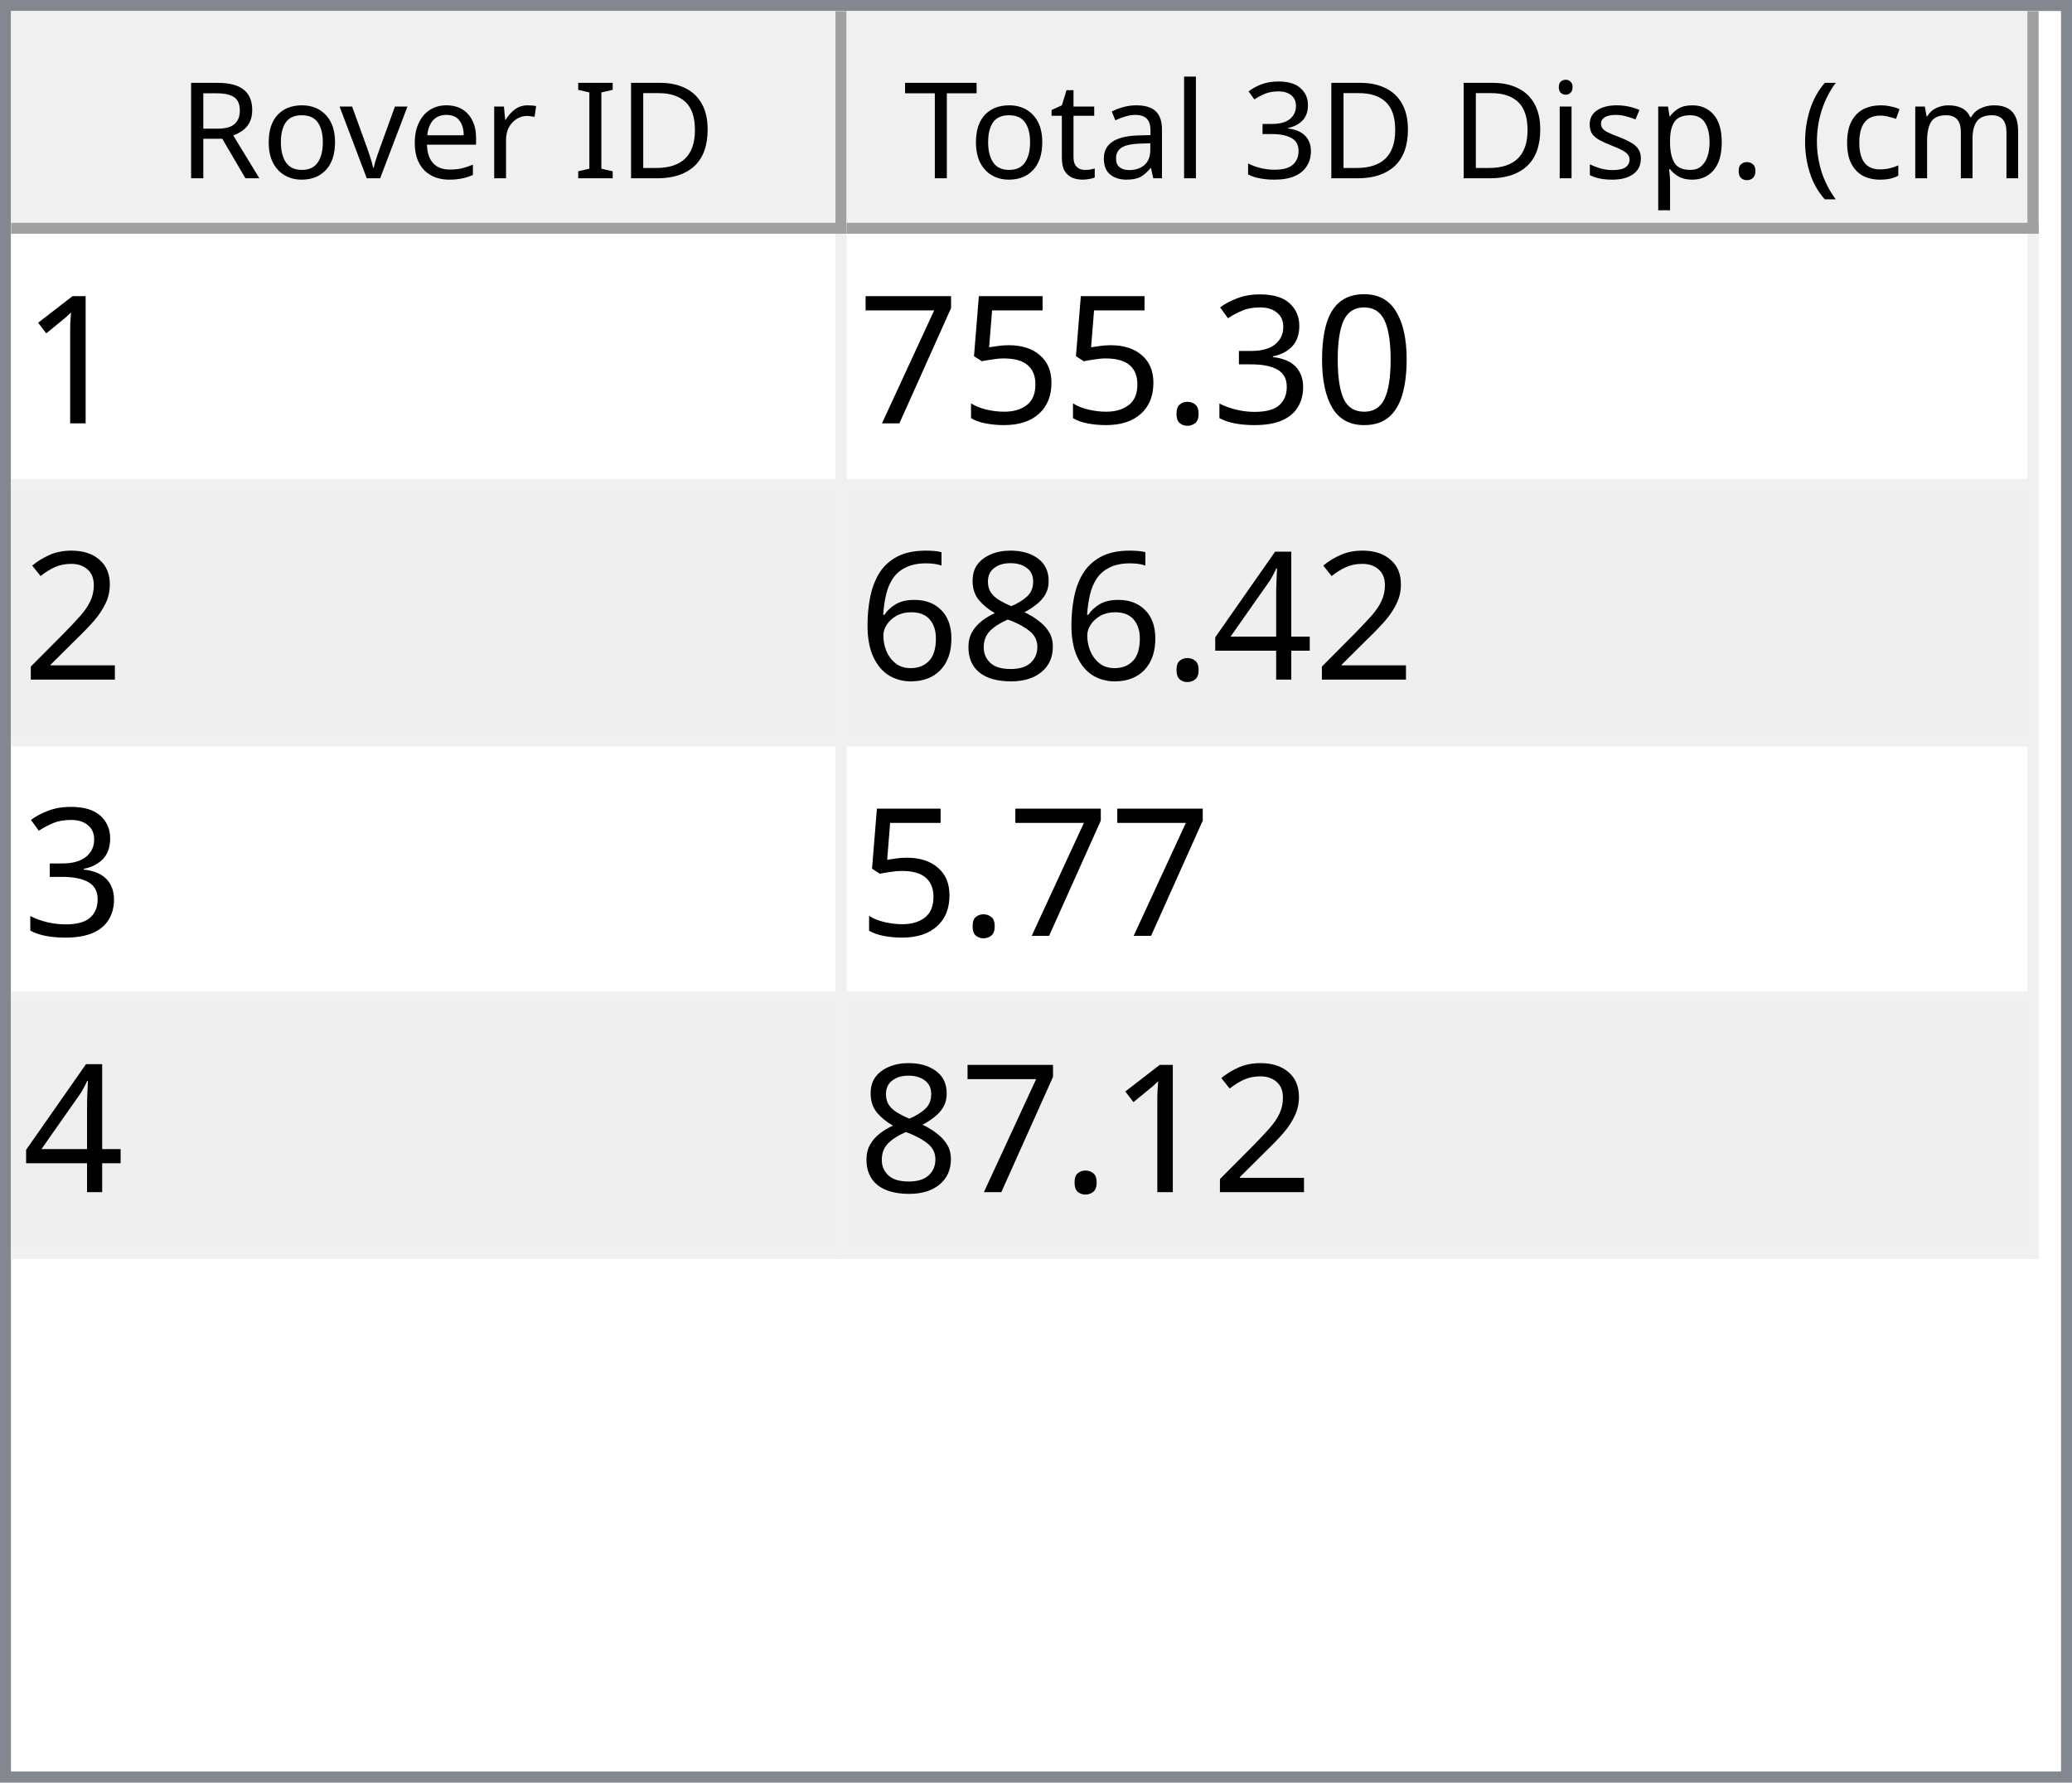
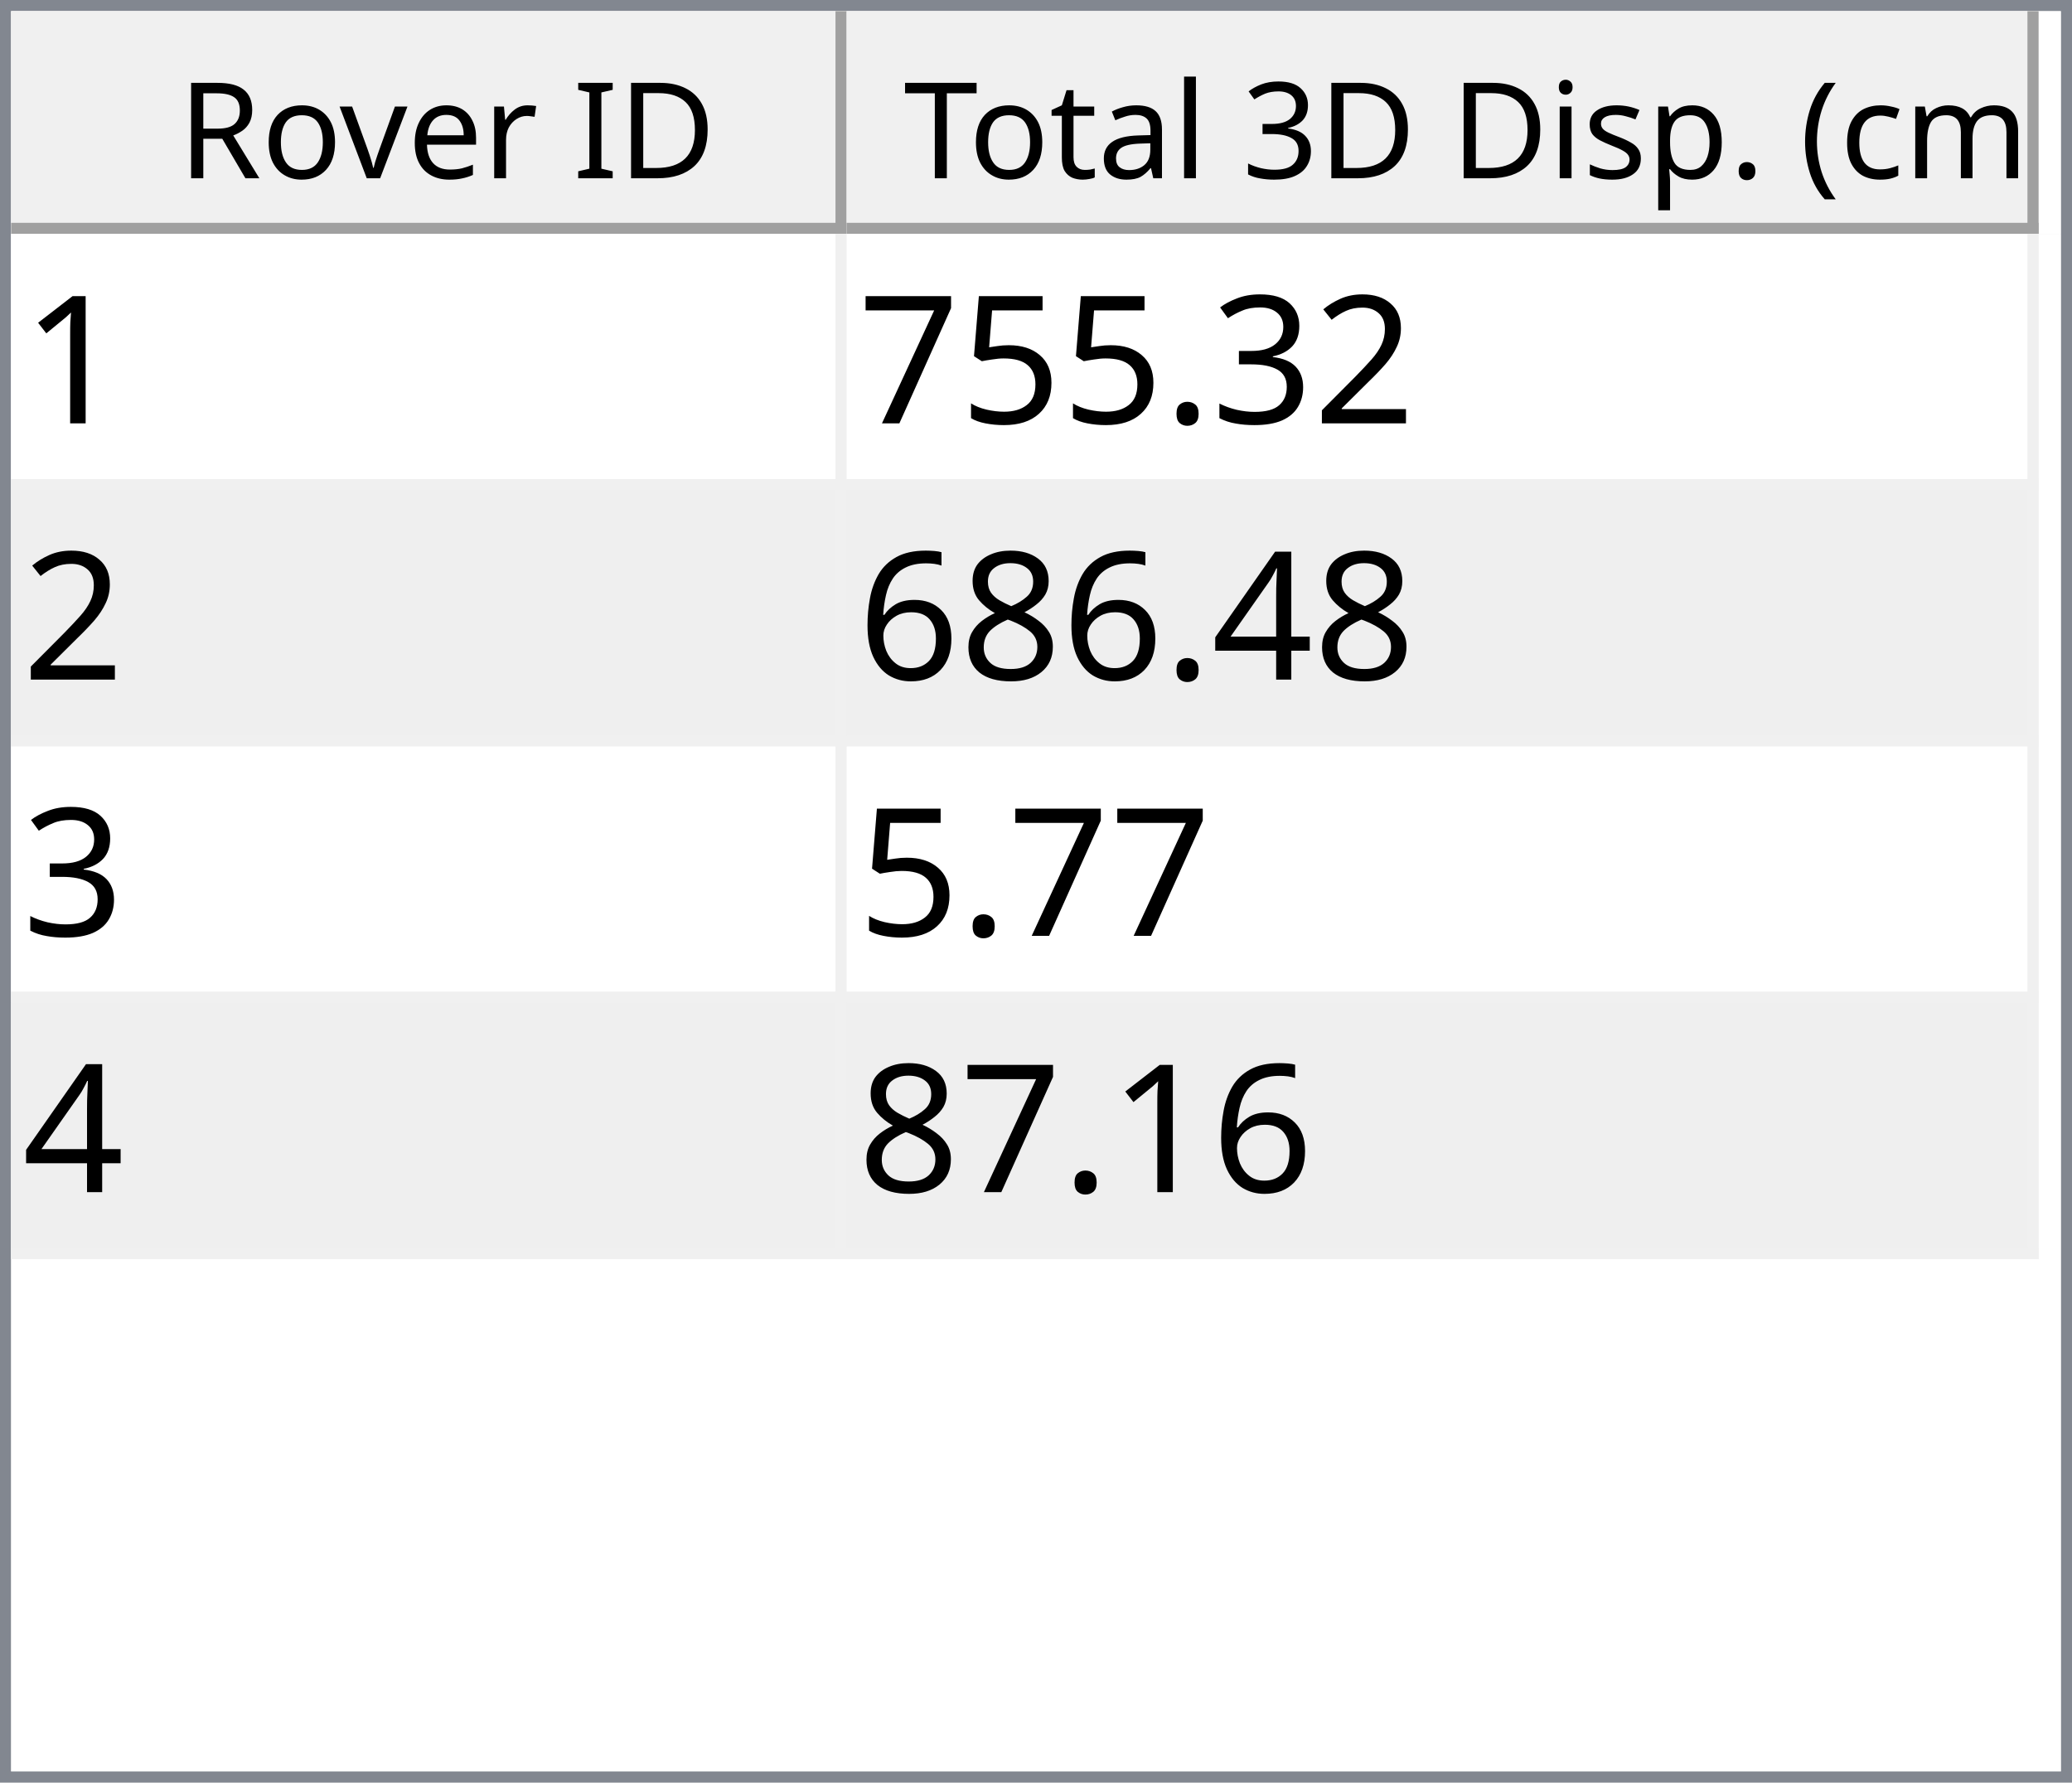
<svg xmlns="http://www.w3.org/2000/svg" style="fill-opacity:1; color-rendering:auto; color-interpolation:auto; text-rendering:auto; stroke:black; stroke-linecap:square; stroke-miterlimit:10; shape-rendering:auto; stroke-opacity:1; fill:black; stroke-dasharray:none; font-weight:normal; stroke-width:1; font-family:'Dialog'; font-style:normal; stroke-linejoin:miter; font-size:12px; stroke-dashoffset:0; image-rendering:auto;" width="186" height="160">
  <defs id="genericDefs" />
  <g>
    <defs id="defs1">
      <clipPath clipPathUnits="userSpaceOnUse" id="clipPath1">
        <path d="M0 0 L186 0 L186 160 L0 160 L0 0 Z" />
      </clipPath>
      <clipPath clipPathUnits="userSpaceOnUse" id="clipPath2">
        <path d="M0 0 L0 160 L186 160 L186 0 Z" />
      </clipPath>
      <clipPath clipPathUnits="userSpaceOnUse" id="clipPath3">
        <path d="M0 0 L0 20 L184 20 L184 0 Z" />
      </clipPath>
      <clipPath clipPathUnits="userSpaceOnUse" id="clipPath4">
        <path d="M0 0 L0 20 L75 20 L75 0 Z" />
      </clipPath>
      <clipPath clipPathUnits="userSpaceOnUse" id="clipPath5">
        <path d="M1 1 L1 19 L74 19 L74 1 Z" />
      </clipPath>
      <clipPath clipPathUnits="userSpaceOnUse" id="clipPath6">
        <path d="M0 0 L0 18 L73 18 L73 0 Z" />
      </clipPath>
      <clipPath clipPathUnits="userSpaceOnUse" id="clipPath7">
        <path d="M-0.5 -0.5 L-0.5 19.5 L74.5 19.5 L74.5 -0.5 Z" />
      </clipPath>
      <clipPath clipPathUnits="userSpaceOnUse" id="clipPath8">
        <path d="M0 0 L0 20 L107 20 L107 0 Z" />
      </clipPath>
      <clipPath clipPathUnits="userSpaceOnUse" id="clipPath9">
        <path d="M1 1 L1 19 L106 19 L106 1 Z" />
      </clipPath>
      <clipPath clipPathUnits="userSpaceOnUse" id="clipPath10">
        <path d="M0 0 L0 18 L105 18 L105 0 Z" />
      </clipPath>
      <clipPath clipPathUnits="userSpaceOnUse" id="clipPath11">
        <path d="M-0.5 -0.5 L-0.5 19.5 L106.5 19.5 L106.5 -0.5 Z" />
      </clipPath>
      <clipPath clipPathUnits="userSpaceOnUse" id="clipPath12">
        <path d="M0 0 L0 138 L184 138 L184 0 Z" />
      </clipPath>
      <clipPath clipPathUnits="userSpaceOnUse" id="clipPath13">
        <path d="M0 0 L0 92 L182 92 L182 0 Z" />
      </clipPath>
      <clipPath clipPathUnits="userSpaceOnUse" id="clipPath14">
        <path d="M-0.5 -0.5 L-0.5 91.5 L181.5 91.5 L181.5 -0.5 Z" />
      </clipPath>
      <clipPath clipPathUnits="userSpaceOnUse" id="clipPath15">
        <path d="M0 0 L0 22 L74 22 L74 0 Z" />
      </clipPath>
      <clipPath clipPathUnits="userSpaceOnUse" id="clipPath16">
        <path d="M0 0 L0 22 L106 22 L106 0 Z" />
      </clipPath>
      <font horiz-adv-x="64.551" id="font1">
        <font-face ascent="107.91" descent="25.098" units-per-em="100" style="font-style:normal; font-family:Segoe UI; font-weight:normal;" />
        <missing-glyph horiz-adv-x="64.551" d="M8.109 0 L8.109 68.266 L56.453 68.266 L56.453 0 L8.109 0 ZM15.328 7.234 L49.219 7.234 L49.219 61.031 L15.328 61.031 L15.328 7.234 Z" />
        <glyph unicode="D" horiz-adv-x="70.117" d="M9.188 0 L9.188 70.016 L28.516 70.016 Q65.531 70.016 65.531 35.891 Q65.531 19.672 55.25 9.836 Q44.969 0 27.734 0 L9.188 0 ZM17.391 62.594 L17.391 7.422 L27.828 7.422 Q41.609 7.422 49.273 14.797 Q56.938 22.172 56.938 35.688 Q56.938 62.594 28.328 62.594 L17.391 62.594 Z" />
        <glyph unicode="I" horiz-adv-x="26.611" d="M17.391 0 L9.188 0 L9.188 70.016 L17.391 70.016 L17.391 0 Z" />
        <glyph unicode=" " horiz-adv-x="27.393" d="" />
        <glyph unicode="r" horiz-adv-x="34.766" d="M34.188 41.891 Q32.078 43.5 28.125 43.5 Q23 43.5 19.555 38.672 Q16.109 33.844 16.109 25.484 L16.109 0 L8.109 0 L8.109 50 L16.109 50 L16.109 39.703 L16.312 39.703 Q18.016 44.969 21.531 47.922 Q25.047 50.875 29.391 50.875 Q32.516 50.875 34.188 50.203 L34.188 41.891 Z" />
        <glyph unicode="e" horiz-adv-x="52.295" d="M48.297 23 L12.984 23 Q13.188 14.656 17.484 10.109 Q21.781 5.562 29.297 5.562 Q37.75 5.562 44.828 11.141 L44.828 3.609 Q38.234 -1.172 27.391 -1.172 Q16.797 -1.172 10.742 5.641 Q4.688 12.453 4.688 24.812 Q4.688 36.469 11.305 43.82 Q17.922 51.172 27.734 51.172 Q37.547 51.172 42.922 44.828 Q48.297 38.484 48.297 27.203 L48.297 23 ZM40.094 29.781 Q40.047 36.719 36.75 40.578 Q33.453 44.438 27.594 44.438 Q21.922 44.438 17.969 40.383 Q14.016 36.328 13.094 29.781 L40.094 29.781 Z" />
        <glyph unicode="v" horiz-adv-x="47.9" d="M47.406 50 L27.484 0 L19.625 0 L0.688 50 L9.469 50 L22.172 13.672 Q23.578 9.672 23.922 6.688 L24.125 6.688 Q24.609 10.453 25.688 13.484 L38.969 50 L47.406 50 Z" />
        <glyph unicode="o" horiz-adv-x="58.594" d="M29 -1.172 Q17.922 -1.172 11.305 5.836 Q4.688 12.844 4.688 24.422 Q4.688 37.016 11.57 44.094 Q18.453 51.172 30.172 51.172 Q41.359 51.172 47.633 44.289 Q53.906 37.406 53.906 25.203 Q53.906 13.234 47.141 6.031 Q40.375 -1.172 29 -1.172 ZM29.594 44.438 Q21.875 44.438 17.383 39.188 Q12.891 33.938 12.891 24.703 Q12.891 15.828 17.43 10.695 Q21.969 5.562 29.594 5.562 Q37.359 5.562 41.531 10.594 Q45.703 15.625 45.703 24.906 Q45.703 34.281 41.531 39.359 Q37.359 44.438 29.594 44.438 Z" />
        <glyph unicode="R" horiz-adv-x="59.814" d="M59.375 0 L49.609 0 L37.891 19.625 Q36.281 22.359 34.766 24.289 Q33.25 26.219 31.664 27.438 Q30.078 28.656 28.25 29.219 Q26.422 29.781 24.125 29.781 L17.391 29.781 L17.391 0 L9.188 0 L9.188 70.016 L30.078 70.016 Q34.672 70.016 38.555 68.867 Q42.438 67.719 45.289 65.375 Q48.141 63.031 49.758 59.547 Q51.375 56.062 51.375 51.375 Q51.375 47.703 50.273 44.656 Q49.172 41.609 47.148 39.211 Q45.125 36.812 42.266 35.133 Q39.406 33.453 35.844 32.516 L35.844 32.328 Q37.594 31.547 38.891 30.547 Q40.188 29.547 41.359 28.18 Q42.531 26.812 43.68 25.078 Q44.828 23.344 46.234 21.047 L59.375 0 ZM17.391 62.594 L17.391 37.203 L28.516 37.203 Q31.594 37.203 34.203 38.133 Q36.812 39.062 38.719 40.797 Q40.625 42.531 41.703 45.047 Q42.781 47.562 42.781 50.688 Q42.781 56.297 39.141 59.445 Q35.5 62.594 28.609 62.594 L17.391 62.594 Z" />
        <glyph unicode=")" horiz-adv-x="30.176" d="M8.297 -15.922 L1.172 -15.922 Q16.406 2.344 16.406 26.812 Q16.406 51.469 1.078 70.016 L8.297 70.016 Q23.531 52.156 23.531 26.703 Q23.531 1.375 8.297 -15.922 Z" />
        <glyph unicode="m" horiz-adv-x="86.133" d="M79.109 0 L71.094 0 L71.094 28.719 Q71.094 37.016 68.531 40.727 Q65.969 44.438 59.906 44.438 Q54.781 44.438 51.195 39.75 Q47.609 35.062 47.609 28.516 L47.609 0 L39.594 0 L39.594 29.688 Q39.594 44.438 28.219 44.438 Q22.953 44.438 19.531 40.016 Q16.109 35.594 16.109 28.516 L16.109 0 L8.109 0 L8.109 50 L16.109 50 L16.109 42.094 L16.312 42.094 Q21.625 51.172 31.844 51.172 Q36.969 51.172 40.773 48.312 Q44.578 45.453 46 40.828 Q51.562 51.172 62.594 51.172 Q79.109 51.172 79.109 30.812 L79.109 0 Z" />
        <glyph unicode="c" horiz-adv-x="46.191" d="M42.188 2.297 Q36.422 -1.172 28.516 -1.172 Q17.828 -1.172 11.258 5.789 Q4.688 12.75 4.688 23.828 Q4.688 36.188 11.766 43.68 Q18.844 51.172 30.672 51.172 Q37.25 51.172 42.281 48.734 L42.281 40.531 Q36.719 44.438 30.375 44.438 Q22.703 44.438 17.797 38.945 Q12.891 33.453 12.891 24.516 Q12.891 15.719 17.508 10.641 Q22.125 5.562 29.891 5.562 Q36.422 5.562 42.188 9.906 L42.188 2.297 Z" />
        <glyph unicode="(" horiz-adv-x="30.176" d="M29.109 -15.922 L21.969 -15.922 Q6.844 1.375 6.844 26.703 Q6.844 52.156 21.969 70.016 L29.203 70.016 Q13.875 51.469 13.875 26.812 Q13.875 2.344 29.109 -15.922 Z" />
        <glyph unicode="." horiz-adv-x="21.68" d="M10.891 -1.078 Q8.641 -1.078 7.055 0.539 Q5.469 2.156 5.469 4.391 Q5.469 6.641 7.055 8.273 Q8.641 9.906 10.891 9.906 Q13.188 9.906 14.797 8.273 Q16.406 6.641 16.406 4.391 Q16.406 2.156 14.797 0.539 Q13.188 -1.078 10.891 -1.078 Z" />
        <glyph unicode="p" horiz-adv-x="58.789" d="M16.312 7.234 L16.109 7.234 L16.109 -23 L8.109 -23 L8.109 50 L16.109 50 L16.109 41.219 L16.312 41.219 Q22.219 51.172 33.594 51.172 Q43.266 51.172 48.688 44.461 Q54.109 37.75 54.109 26.469 Q54.109 13.922 48 6.375 Q41.891 -1.172 31.297 -1.172 Q21.578 -1.172 16.312 7.234 ZM16.109 27.391 L16.109 20.406 Q16.109 14.203 20.141 9.883 Q24.172 5.562 30.375 5.562 Q37.641 5.562 41.773 11.133 Q45.906 16.703 45.906 26.609 Q45.906 34.969 42.047 39.703 Q38.188 44.438 31.594 44.438 Q24.609 44.438 20.359 39.578 Q16.109 34.719 16.109 27.391 Z" />
        <glyph unicode="s" horiz-adv-x="42.432" d="M5.078 1.812 L5.078 10.406 Q11.625 5.562 19.484 5.562 Q30.031 5.562 30.031 12.594 Q30.031 14.594 29.125 15.992 Q28.219 17.391 26.68 18.461 Q25.141 19.531 23.07 20.383 Q21 21.234 18.609 22.172 Q15.281 23.484 12.766 24.828 Q10.25 26.172 8.57 27.859 Q6.891 29.547 6.031 31.695 Q5.172 33.844 5.172 36.719 Q5.172 40.234 6.789 42.945 Q8.406 45.656 11.086 47.484 Q13.766 49.312 17.211 50.242 Q20.656 51.172 24.312 51.172 Q30.812 51.172 35.938 48.922 L35.938 40.828 Q30.422 44.438 23.25 44.438 Q21 44.438 19.195 43.922 Q17.391 43.406 16.094 42.477 Q14.797 41.547 14.086 40.258 Q13.375 38.969 13.375 37.406 Q13.375 35.453 14.086 34.133 Q14.797 32.812 16.164 31.789 Q17.531 30.766 19.484 29.938 Q21.438 29.109 23.922 28.125 Q27.25 26.859 29.883 25.516 Q32.516 24.172 34.375 22.484 Q36.234 20.797 37.234 18.602 Q38.234 16.406 38.234 13.375 Q38.234 9.672 36.602 6.938 Q34.969 4.203 32.234 2.398 Q29.5 0.594 25.93 -0.289 Q22.359 -1.172 18.453 -1.172 Q10.75 -1.172 5.078 1.812 Z" />
        <glyph unicode="i" horiz-adv-x="24.219" d="M12.203 62.703 Q10.062 62.703 8.547 64.164 Q7.031 65.625 7.031 67.875 Q7.031 70.125 8.547 71.609 Q10.062 73.094 12.203 73.094 Q14.406 73.094 15.945 71.609 Q17.484 70.125 17.484 67.875 Q17.484 65.719 15.945 64.211 Q14.406 62.703 12.203 62.703 ZM16.109 0 L8.109 0 L8.109 50 L16.109 50 L16.109 0 Z" />
        <glyph unicode="3" horiz-adv-x="53.906" d="M46.531 19.828 Q46.531 15.094 44.75 11.211 Q42.969 7.328 39.719 4.57 Q36.469 1.812 31.93 0.297 Q27.391 -1.219 21.922 -1.219 Q11.922 -1.219 6 2.594 L6 11.188 Q13.094 5.609 22.219 5.609 Q25.875 5.609 28.828 6.539 Q31.781 7.469 33.906 9.227 Q36.031 10.984 37.18 13.477 Q38.328 15.969 38.328 19.094 Q38.328 32.812 18.797 32.812 L12.984 32.812 L12.984 39.594 L18.5 39.594 Q35.797 39.594 35.797 52.484 Q35.797 64.406 22.609 64.406 Q15.188 64.406 8.688 59.422 L8.688 67.188 Q15.375 71.188 24.609 71.188 Q29 71.188 32.57 69.969 Q36.141 68.75 38.68 66.555 Q41.219 64.359 42.609 61.281 Q44 58.203 44 54.5 Q44 40.672 30.031 36.719 L30.031 36.531 Q33.594 36.141 36.625 34.797 Q39.656 33.453 41.852 31.305 Q44.047 29.156 45.289 26.25 Q46.531 23.344 46.531 19.828 Z" />
        <glyph unicode="l" horiz-adv-x="24.219" d="M16.109 0 L8.109 0 L8.109 74.031 L16.109 74.031 L16.109 0 Z" />
        <glyph unicode="a" horiz-adv-x="50.879" d="M43.891 0 L35.891 0 L35.891 7.812 L35.688 7.812 Q30.469 -1.172 20.312 -1.172 Q12.844 -1.172 8.617 2.781 Q4.391 6.734 4.391 13.281 Q4.391 27.297 20.906 29.594 L35.891 31.688 Q35.891 44.438 25.594 44.438 Q16.547 44.438 9.281 38.281 L9.281 46.484 Q16.656 51.172 26.266 51.172 Q43.891 51.172 43.891 32.516 L43.891 0 ZM35.891 25.297 L23.828 23.641 Q18.266 22.859 15.43 20.875 Q12.594 18.891 12.594 13.875 Q12.594 10.203 15.211 7.883 Q17.828 5.562 22.172 5.562 Q28.125 5.562 32.008 9.742 Q35.891 13.922 35.891 20.312 L35.891 25.297 Z" />
        <glyph unicode="t" horiz-adv-x="33.887" d="M31.297 0.484 Q28.469 -1.078 23.828 -1.078 Q10.688 -1.078 10.688 13.578 L10.688 43.172 L2.094 43.172 L2.094 50 L10.688 50 L10.688 62.203 L18.703 64.797 L18.703 50 L31.297 50 L31.297 43.172 L18.703 43.172 L18.703 14.984 Q18.703 9.969 20.414 7.82 Q22.125 5.672 26.078 5.672 Q29.109 5.672 31.297 7.328 L31.297 0.484 Z" />
        <glyph unicode="T" horiz-adv-x="52.393" d="M50.594 62.594 L30.375 62.594 L30.375 0 L22.172 0 L22.172 62.594 L2 62.594 L2 70.016 L50.594 70.016 L50.594 62.594 Z" />
      </font>
      <font horiz-adv-x="75.0" id="font2">
        <font-face ascent="100.537" descent="21.973" units-per-em="100" style="font-style:normal; font-family:sans-serif; font-weight:normal;" />
        <missing-glyph horiz-adv-x="75.0" d="M12.5 0 L12.5 62.5 L62.5 62.5 L62.5 0 L12.5 0 ZM14.062 1.562 L60.938 1.562 L60.938 60.938 L14.062 60.938 L14.062 1.562 Z" />
        <glyph unicode="1" horiz-adv-x="55.615" d="M37.25 0 L28.469 0 L28.469 56 Q25.297 52.984 20.141 49.953 Q14.984 46.922 10.891 45.406 L10.891 53.906 Q18.266 57.375 23.781 62.305 Q29.297 67.234 31.594 71.875 L37.25 71.875 L37.25 0 Z" />
-         <glyph unicode="0" horiz-adv-x="55.615" d="M4.156 35.297 Q4.156 48 6.766 55.742 Q9.375 63.484 14.523 67.68 Q19.672 71.875 27.484 71.875 Q33.25 71.875 37.594 69.555 Q41.938 67.234 44.773 62.867 Q47.609 58.5 49.219 52.227 Q50.828 45.953 50.828 35.297 Q50.828 22.703 48.242 14.969 Q45.656 7.234 40.508 3.008 Q35.359 -1.219 27.484 -1.219 Q17.141 -1.219 11.234 6.203 Q4.156 15.141 4.156 35.297 ZM13.188 35.297 Q13.188 17.672 17.312 11.836 Q21.438 6 27.484 6 Q33.547 6 37.672 11.859 Q41.797 17.719 41.797 35.297 Q41.797 52.984 37.672 58.789 Q33.547 64.594 27.391 64.594 Q21.344 64.594 17.719 59.469 Q13.188 52.938 13.188 35.297 Z" />
+         <glyph unicode="2" horiz-adv-x="55.615" d="M50.344 8.453 L50.344 0 L3.031 0 Q2.938 3.172 4.047 6.109 Q5.859 10.938 9.836 15.625 Q13.812 20.312 21.344 26.469 Q33.016 36.031 37.117 41.625 Q41.219 47.219 41.219 52.203 Q41.219 57.422 37.477 61.008 Q33.734 64.594 27.734 64.594 Q21.391 64.594 17.578 60.789 Q13.766 56.984 13.719 50.25 L4.688 51.172 Q5.609 61.281 11.664 66.578 Q17.719 71.875 27.938 71.875 Q38.234 71.875 44.242 66.164 Q50.25 60.453 50.25 52 Q50.25 47.703 48.492 43.555 Q46.734 39.406 42.656 34.812 Q38.578 30.219 29.109 22.219 Q21.188 15.578 18.945 13.211 Q16.703 10.844 15.234 8.453 L50.344 8.453 Z" />
        <glyph unicode="3" horiz-adv-x="55.615" d="M4.203 18.891 L12.984 20.062 Q14.5 12.594 18.141 9.297 Q21.781 6 27 6 Q33.203 6 37.477 10.297 Q41.75 14.594 41.75 20.953 Q41.75 27 37.797 30.93 Q33.844 34.859 27.734 34.859 Q25.25 34.859 21.531 33.891 L22.516 41.609 Q23.391 41.5 23.922 41.5 Q29.547 41.5 34.039 44.43 Q38.531 47.359 38.531 53.469 Q38.531 58.297 35.258 61.477 Q31.984 64.656 26.812 64.656 Q21.688 64.656 18.266 61.43 Q14.844 58.203 13.875 51.766 L5.078 53.328 Q6.688 62.156 12.398 67.016 Q18.109 71.875 26.609 71.875 Q32.469 71.875 37.398 69.359 Q42.328 66.844 44.945 62.5 Q47.562 58.156 47.562 53.266 Q47.562 48.641 45.07 44.828 Q42.578 41.016 37.703 38.766 Q44.047 37.312 47.562 32.695 Q51.078 28.078 51.078 21.141 Q51.078 11.766 44.242 5.25 Q37.406 -1.266 26.953 -1.266 Q17.531 -1.266 11.305 4.352 Q5.078 9.969 4.203 18.891 Z" />
        <glyph unicode="." horiz-adv-x="27.783" d="M9.078 0 L9.078 10.016 L19.094 10.016 L19.094 0 L9.078 0 Z" />
        <glyph unicode="5" horiz-adv-x="55.615" d="M4.156 18.75 L13.375 19.531 Q14.406 12.797 18.141 9.398 Q21.875 6 27.156 6 Q33.5 6 37.891 10.789 Q42.281 15.578 42.281 23.484 Q42.281 31 38.062 35.352 Q33.844 39.703 27 39.703 Q22.75 39.703 19.336 37.773 Q15.922 35.844 13.969 32.766 L5.719 33.844 L12.641 70.609 L48.25 70.609 L48.25 62.203 L19.672 62.203 L15.828 42.969 Q22.266 47.469 29.344 47.469 Q38.719 47.469 45.164 40.969 Q51.609 34.469 51.609 24.266 Q51.609 14.547 45.953 7.469 Q39.062 -1.219 27.156 -1.219 Q17.391 -1.219 11.211 4.25 Q5.031 9.719 4.156 18.75 Z" />
        <glyph unicode="7" horiz-adv-x="55.615" d="M4.734 62.203 L4.734 70.656 L51.078 70.656 L51.078 63.812 Q44.234 56.547 37.523 44.484 Q30.812 32.422 27.156 19.672 Q24.516 10.688 23.781 0 L14.75 0 Q14.891 8.453 18.062 20.414 Q21.234 32.375 27.172 43.484 Q33.109 54.594 39.797 62.203 L4.734 62.203 Z" />
-         <glyph unicode="2" horiz-adv-x="55.615" d="M50.344 8.453 L50.344 0 L3.031 0 Q2.938 3.172 4.047 6.109 Q5.859 10.938 9.836 15.625 Q13.812 20.312 21.344 26.469 Q33.016 36.031 37.117 41.625 Q41.219 47.219 41.219 52.203 Q41.219 57.422 37.477 61.008 Q33.734 64.594 27.734 64.594 Q21.391 64.594 17.578 60.789 Q13.766 56.984 13.719 50.25 L4.688 51.172 Q5.609 61.281 11.664 66.578 Q17.719 71.875 27.938 71.875 Q38.234 71.875 44.242 66.164 Q50.25 60.453 50.25 52 Q50.25 47.703 48.492 43.555 Q46.734 39.406 42.656 34.812 Q38.578 30.219 29.109 22.219 Q21.188 15.578 18.945 13.211 Q16.703 10.844 15.234 8.453 L50.344 8.453 Z" />
        <glyph unicode="4" horiz-adv-x="55.615" d="M32.328 0 L32.328 17.141 L1.266 17.141 L1.266 25.203 L33.938 71.578 L41.109 71.578 L41.109 25.203 L50.781 25.203 L50.781 17.141 L41.109 17.141 L41.109 0 L32.328 0 ZM32.328 25.203 L32.328 57.469 L9.906 25.203 L32.328 25.203 Z" />
        <glyph unicode="8" horiz-adv-x="55.615" d="M17.672 38.812 Q12.203 40.828 9.57 44.539 Q6.938 48.25 6.938 53.422 Q6.938 61.234 12.555 66.555 Q18.172 71.875 27.484 71.875 Q36.859 71.875 42.578 66.43 Q48.297 60.984 48.297 53.172 Q48.297 48.188 45.68 44.508 Q43.062 40.828 37.75 38.812 Q44.344 36.672 47.781 31.883 Q51.219 27.094 51.219 20.453 Q51.219 11.281 44.727 5.031 Q38.234 -1.219 27.641 -1.219 Q17.047 -1.219 10.547 5.055 Q4.047 11.328 4.047 20.703 Q4.047 27.688 7.594 32.398 Q11.141 37.109 17.672 38.812 ZM15.922 53.719 Q15.922 48.641 19.195 45.414 Q22.469 42.188 27.688 42.188 Q32.766 42.188 36.016 45.383 Q39.266 48.578 39.266 53.219 Q39.266 58.062 35.914 61.359 Q32.562 64.656 27.594 64.656 Q22.562 64.656 19.242 61.43 Q15.922 58.203 15.922 53.719 ZM13.094 20.656 Q13.094 16.891 14.875 13.375 Q16.656 9.859 20.172 7.93 Q23.688 6 27.734 6 Q34.031 6 38.133 10.055 Q42.234 14.109 42.234 20.359 Q42.234 26.703 38.016 30.859 Q33.797 35.016 27.438 35.016 Q21.234 35.016 17.164 30.914 Q13.094 26.812 13.094 20.656 Z" />
        <glyph unicode="6" horiz-adv-x="55.615" d="M49.75 54.047 L41.016 53.375 Q39.844 58.547 37.703 60.891 Q34.125 64.656 28.906 64.656 Q24.703 64.656 21.531 62.312 Q17.391 59.281 14.992 53.469 Q12.594 47.656 12.5 36.922 Q15.672 41.75 20.266 44.094 Q24.859 46.438 29.891 46.438 Q38.672 46.438 44.852 39.969 Q51.031 33.5 51.031 23.25 Q51.031 16.5 48.125 10.719 Q45.219 4.938 40.141 1.859 Q35.062 -1.219 28.609 -1.219 Q17.625 -1.219 10.695 6.859 Q3.766 14.938 3.766 33.5 Q3.766 54.25 11.422 63.672 Q18.109 71.875 29.438 71.875 Q37.891 71.875 43.289 67.141 Q48.688 62.406 49.75 54.047 ZM13.875 23.188 Q13.875 18.656 15.797 14.508 Q17.719 10.359 21.188 8.18 Q24.656 6 28.469 6 Q34.031 6 38.039 10.492 Q42.047 14.984 42.047 22.703 Q42.047 30.125 38.086 34.398 Q34.125 38.672 28.125 38.672 Q22.172 38.672 18.023 34.398 Q13.875 30.125 13.875 23.188 Z" />
      </font>
    </defs>
    <g style="fill:white; stroke:white;">
      <rect x="0" y="0" width="186" style="clip-path:url(#clipPath1); stroke:none;" height="160" />
    </g>
    <g style="fill:white; text-rendering:optimizeSpeed; color-rendering:optimizeSpeed; image-rendering:optimizeSpeed; shape-rendering:crispEdges; stroke:white; color-interpolation:sRGB;">
      <rect x="0" width="186" height="160" y="0" style="stroke:none;" />
      <path style="stroke:none;" d="M0 160 L186 160 L186 0 L0 0 Z" />
    </g>
    <g style="fill:rgb(240,240,240); font-family:'Segoe UI'; stroke:rgb(240,240,240);">
      <rect x="0" y="0" width="186" style="clip-path:url(#clipPath2); stroke:none;" height="160" />
    </g>
    <g style="fill:rgb(130,135,144); font-family:'Segoe UI'; stroke:rgb(130,135,144);">
      <path d="M0 0 L186 0 L186 160 L0 160 L0 0 ZM1 1 L185 1 L185 159 L1 159 L1 1 Z" style="fill-rule:evenodd; clip-path:url(#clipPath2); stroke:none;" />
    </g>
    <g style="fill:white; font-family:'Segoe UI'; stroke:white;" transform="translate(1,1)">
      <rect x="0" y="0" width="184" style="clip-path:url(#clipPath3); stroke:none;" height="20" />
    </g>
    <g style="fill:rgb(240,240,240); font-family:'Segoe UI'; stroke:rgb(240,240,240);" transform="translate(1,1)">
      <rect x="0" y="0" width="75" style="clip-path:url(#clipPath4); stroke:none;" height="20" />
    </g>
    <g style="font-family:'Segoe UI';" transform="translate(2,2)">
      <text x="14" xml:space="preserve" y="14" style="clip-path:url(#clipPath6); stroke:none;">Rover ID</text>
    </g>
    <g style="fill:rgb(160,160,160); font-family:'Segoe UI'; stroke:rgb(160,160,160); stroke-linejoin:bevel;" transform="translate(1.5,1.5)">
      <line x1="74" x2="74" y1="0" style="fill:none; clip-path:url(#clipPath7);" y2="19" />
    </g>
    <g style="fill:rgb(160,160,160); font-family:'Segoe UI'; stroke:rgb(160,160,160); stroke-linejoin:bevel;" transform="matrix(1,0,0,1,1,1) translate(0.5,0.5)">
      <line x1="0" x2="74" y1="19" style="fill:none; clip-path:url(#clipPath7);" y2="19" />
    </g>
    <g style="fill:rgb(240,240,240); font-family:'Segoe UI'; stroke:rgb(240,240,240);" transform="translate(76,1)">
      <rect x="0" y="0" width="107" style="clip-path:url(#clipPath8); stroke:none;" height="20" />
    </g>
    <g style="font-family:'Segoe UI';" transform="translate(77,2)">
      <text x="1" xml:space="preserve" y="14" style="clip-path:url(#clipPath10); stroke:none;"> Total 3D Disp. (cm)</text>
    </g>
    <g style="fill:rgb(160,160,160); font-family:'Segoe UI'; stroke:rgb(160,160,160); stroke-linejoin:bevel;" transform="translate(76.5,1.5)">
      <line x1="106" x2="106" y1="0" style="fill:none; clip-path:url(#clipPath11);" y2="19" />
    </g>
    <g style="fill:rgb(160,160,160); font-family:'Segoe UI'; stroke:rgb(160,160,160); stroke-linejoin:bevel;" transform="matrix(1,0,0,1,76,1) translate(0.5,0.5)">
      <line x1="0" x2="106" y1="19" style="fill:none; clip-path:url(#clipPath11);" y2="19" />
    </g>
    <g style="fill:white; font-family:'Segoe UI'; stroke:white;" transform="translate(1,21)">
      <rect x="0" y="0" width="184" style="clip-path:url(#clipPath12); stroke:none;" height="138" />
    </g>
    <g style="fill:rgb(240,240,240); font-size:16px; font-family:sans-serif; stroke:rgb(240,240,240);" transform="translate(1,21)">
      <rect x="0" y="0" width="182" style="clip-path:url(#clipPath13); stroke:none;" height="92" />
      <line transform="translate(0.5,0.5)" x1="0" x2="181" y1="22" style="clip-path:url(#clipPath14); fill:none; stroke-linejoin:bevel;" y2="22" />
    </g>
    <g transform="matrix(1,0,0,1,1,21) translate(0.5,0.5)" style="fill:rgb(240,240,240); font-size:16px; font-family:sans-serif; stroke:rgb(240,240,240); stroke-linejoin:bevel;">
      <line x1="0" x2="181" y1="45" style="fill:none; clip-path:url(#clipPath14);" y2="45" />
    </g>
    <g transform="matrix(1,0,0,1,1,21) translate(0.5,0.5)" style="fill:rgb(240,240,240); font-size:16px; font-family:sans-serif; stroke:rgb(240,240,240); stroke-linejoin:bevel;">
      <line x1="0" x2="181" y1="68" style="fill:none; clip-path:url(#clipPath14);" y2="68" />
    </g>
    <g transform="matrix(1,0,0,1,1,21) translate(0.5,0.5)" style="fill:rgb(240,240,240); font-size:16px; font-family:sans-serif; stroke:rgb(240,240,240); stroke-linejoin:bevel;">
      <line x1="0" x2="181" y1="91" style="fill:none; clip-path:url(#clipPath14);" y2="91" />
    </g>
    <g transform="matrix(1,0,0,1,1,21) translate(0.5,0.5)" style="fill:rgb(240,240,240); font-size:16px; font-family:sans-serif; stroke:rgb(240,240,240); stroke-linejoin:bevel;">
      <line x1="74" x2="74" y1="0" style="fill:none; clip-path:url(#clipPath14);" y2="91" />
    </g>
    <g transform="matrix(1,0,0,1,1,21) translate(0.5,0.5)" style="fill:rgb(240,240,240); font-size:16px; font-family:sans-serif; stroke:rgb(240,240,240); stroke-linejoin:bevel;">
      <line x1="181" x2="181" y1="0" style="fill:none; clip-path:url(#clipPath14);" y2="91" />
    </g>
    <g style="fill:white; font-size:16px; font-family:sans-serif; stroke:white;" transform="matrix(1,0,0,1,1,21)">
      <rect x="0" y="0" width="74" style="clip-path:url(#clipPath15); stroke:none;" height="22" />
      <text x="1" y="17" style="fill:black; clip-path:url(#clipPath15); stroke:none;" xml:space="preserve">1</text>
    </g>
    <g style="fill:white; font-size:16px; font-family:sans-serif; stroke:white;" transform="matrix(1,0,0,1,1,21) translate(75,0)">
      <rect x="0" y="0" width="106" style="clip-path:url(#clipPath16); stroke:none;" height="22" />
-       <text x="1" y="17" style="fill:black; clip-path:url(#clipPath16); stroke:none;" xml:space="preserve">755.30</text>
+       <text x="1" y="17" style="fill:black; clip-path:url(#clipPath16); stroke:none;" xml:space="preserve">755.32</text>
    </g>
    <g style="fill:rgb(239,239,239); font-size:16px; font-family:sans-serif; stroke:rgb(239,239,239);" transform="matrix(1,0,0,1,1,21) translate(0,23)">
      <rect x="0" y="0" width="74" style="clip-path:url(#clipPath15); stroke:none;" height="22" />
      <text x="1" y="17" style="fill:black; clip-path:url(#clipPath15); stroke:none;" xml:space="preserve">2</text>
    </g>
    <g style="fill:rgb(239,239,239); font-size:16px; font-family:sans-serif; stroke:rgb(239,239,239);" transform="matrix(1,0,0,1,1,21) translate(75,23)">
      <rect x="0" y="0" width="106" style="clip-path:url(#clipPath16); stroke:none;" height="22" />
-       <text x="1" y="17" style="fill:black; clip-path:url(#clipPath16); stroke:none;" xml:space="preserve">686.42</text>
+       <text x="1" y="17" style="fill:black; clip-path:url(#clipPath16); stroke:none;" xml:space="preserve">686.48</text>
    </g>
    <g style="fill:white; font-size:16px; font-family:sans-serif; stroke:white;" transform="matrix(1,0,0,1,1,21) translate(0,46)">
      <rect x="0" y="0" width="74" style="clip-path:url(#clipPath15); stroke:none;" height="22" />
      <text x="1" y="17" style="fill:black; clip-path:url(#clipPath15); stroke:none;" xml:space="preserve">3</text>
    </g>
    <g style="fill:white; font-size:16px; font-family:sans-serif; stroke:white;" transform="matrix(1,0,0,1,1,21) translate(75,46)">
      <rect x="0" y="0" width="106" style="clip-path:url(#clipPath16); stroke:none;" height="22" />
      <text x="1" y="17" style="fill:black; clip-path:url(#clipPath16); stroke:none;" xml:space="preserve">5.77</text>
    </g>
    <g style="fill:rgb(239,239,239); font-size:16px; font-family:sans-serif; stroke:rgb(239,239,239);" transform="matrix(1,0,0,1,1,21) translate(0,69)">
      <rect x="0" y="0" width="74" style="clip-path:url(#clipPath15); stroke:none;" height="22" />
      <text x="1" y="17" style="fill:black; clip-path:url(#clipPath15); stroke:none;" xml:space="preserve">4</text>
    </g>
    <g style="fill:rgb(239,239,239); font-size:16px; font-family:sans-serif; stroke:rgb(239,239,239);" transform="matrix(1,0,0,1,1,21) translate(75,69)">
      <rect x="0" y="0" width="106" style="clip-path:url(#clipPath16); stroke:none;" height="22" />
-       <text x="1" y="17" style="fill:black; clip-path:url(#clipPath16); stroke:none;" xml:space="preserve">87.12</text>
+       <text x="1" y="17" style="fill:black; clip-path:url(#clipPath16); stroke:none;" xml:space="preserve">87.16</text>
    </g>
  </g>
</svg>
